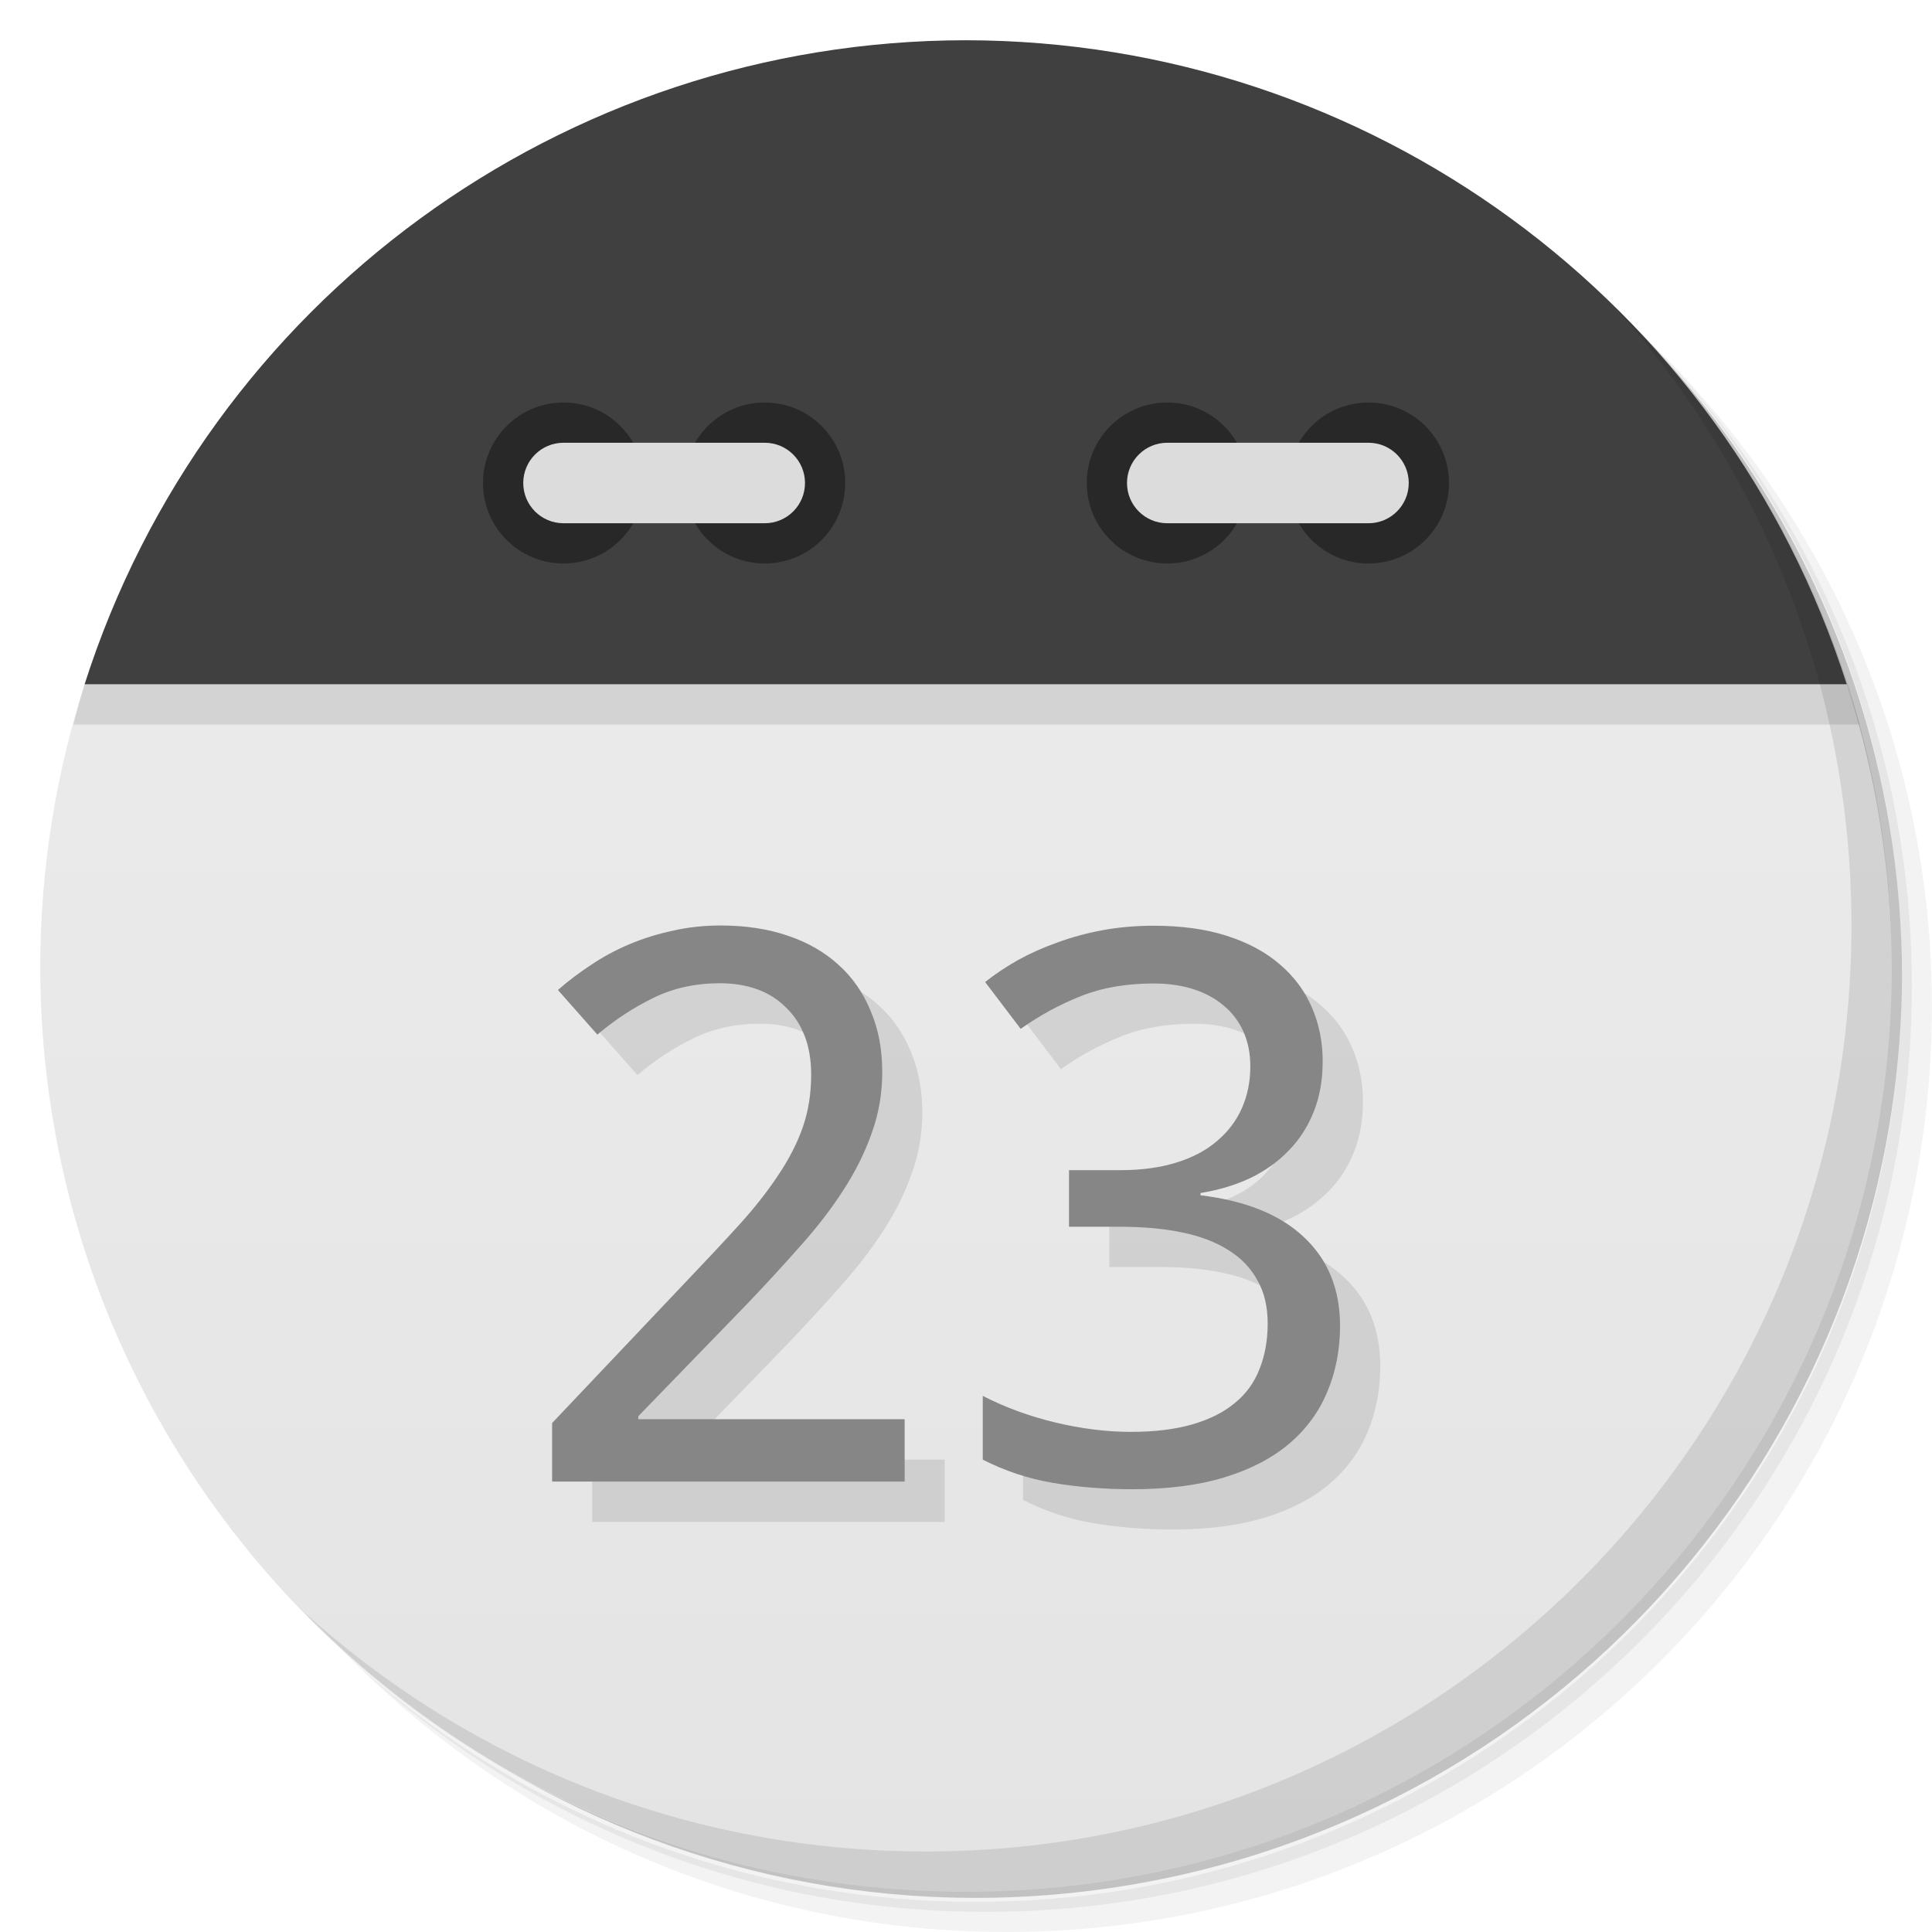
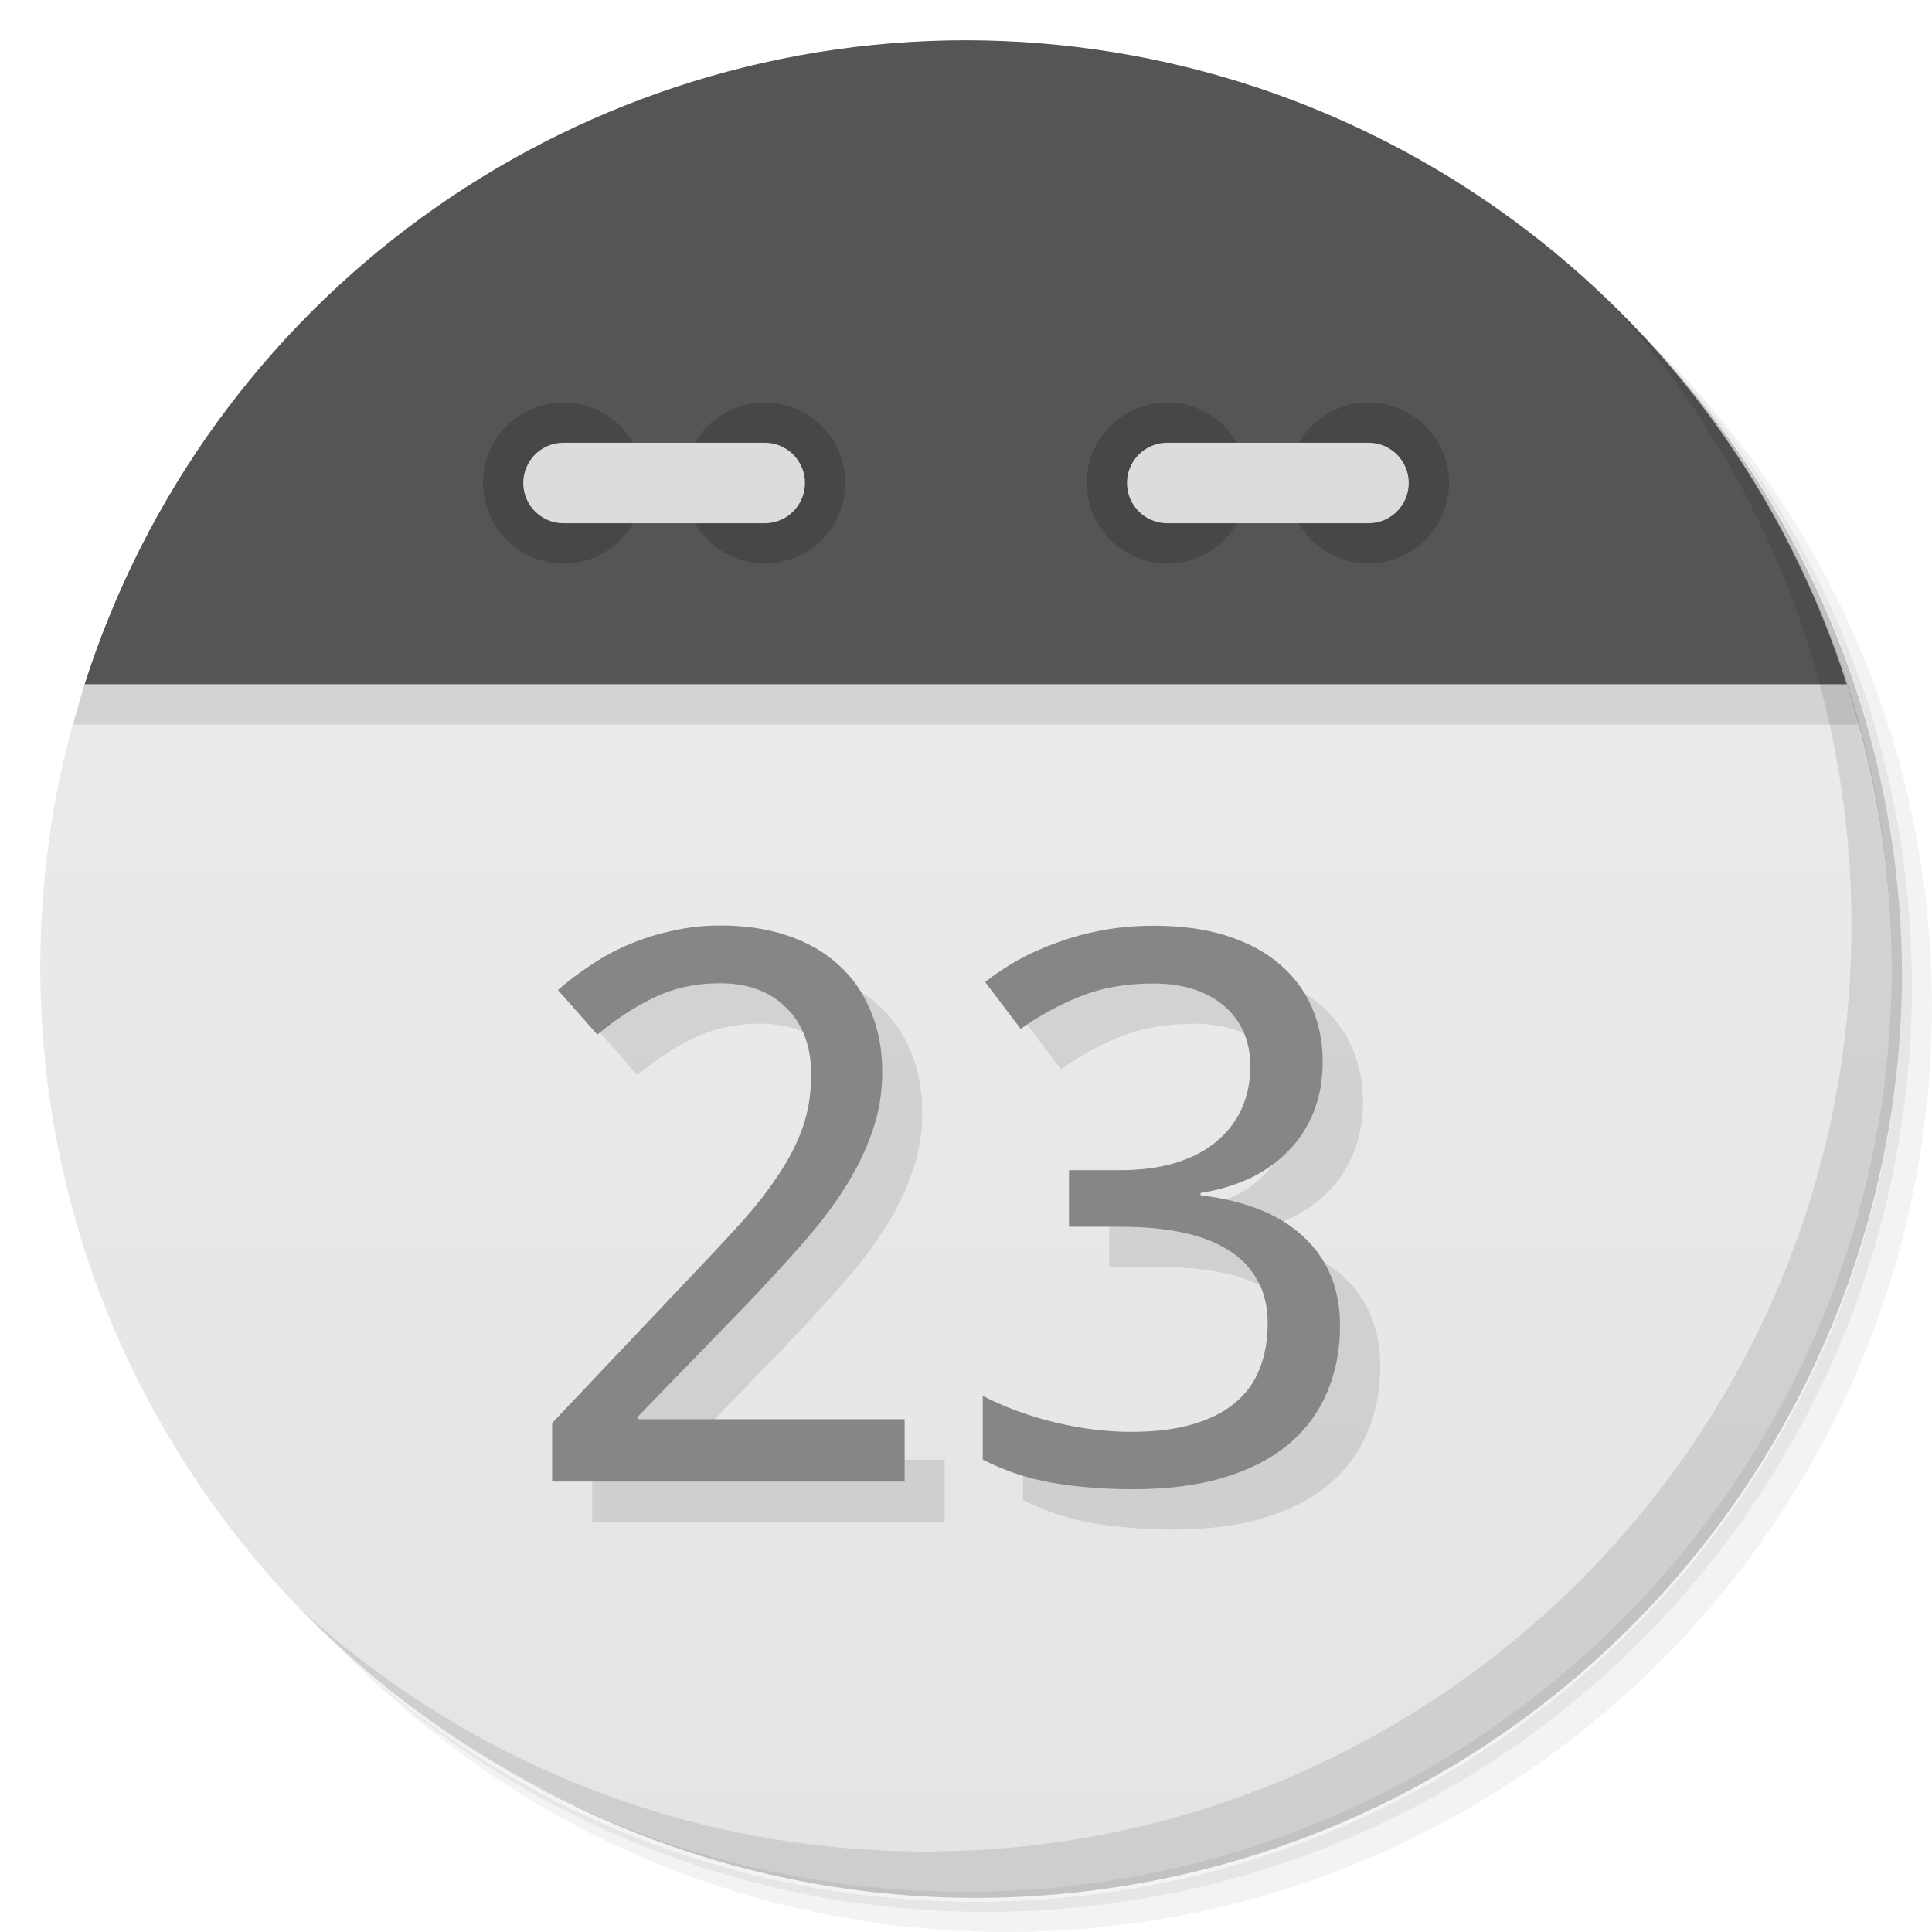
<svg xmlns="http://www.w3.org/2000/svg" version="1.1" viewBox="0 0 48 48">
  <defs>
    <linearGradient id="bg" x2="0" y1="1" y2="47" gradientUnits="userSpaceOnUse">
      <stop style="stop-color:#eee" offset="0" />
      <stop style="stop-color:#e4e4e4" offset="1" />
    </linearGradient>
  </defs>
  <path d="m36.31 5c5.859 4.062 9.688 10.831 9.688 18.5 0 12.426-10.07 22.5-22.5 22.5-7.669 0-14.438-3.828-18.5-9.688 1.037 1.822 2.306 3.499 3.781 4.969 4.085 3.712 9.514 5.969 15.469 5.969 12.703 0 23-10.298 23-23 0-5.954-2.256-11.384-5.969-15.469-1.469-1.475-3.147-2.744-4.969-3.781zm4.969 3.781c3.854 4.113 6.219 9.637 6.219 15.719 0 12.703-10.297 23-23 23-6.081 0-11.606-2.364-15.719-6.219 4.16 4.144 9.883 6.719 16.219 6.719 12.703 0 23-10.298 23-23 0-6.335-2.575-12.06-6.719-16.219z" style="opacity:.05" />
  <path d="m41.28 8.781c3.712 4.085 5.969 9.514 5.969 15.469 0 12.703-10.297 23-23 23-5.954 0-11.384-2.256-15.469-5.969 4.113 3.854 9.637 6.219 15.719 6.219 12.703 0 23-10.298 23-23 0-6.081-2.364-11.606-6.219-15.719z" style="opacity:.1" />
  <path d="m31.25 2.375c8.615 3.154 14.75 11.417 14.75 21.13 0 12.426-10.07 22.5-22.5 22.5-9.708 0-17.971-6.135-21.12-14.75a23 23 0 0 0 44.875-7 23 23 0 0 0-16-21.875z" style="opacity:.2" />
  <path d="m2.102 17c-0.727 2.262-1.098 4.624-1.102 7 0 12.703 10.297 23 23 23s23-10.297 23-23c-0.009-2.377-0.387-4.739-1.119-7-1.881-2-41.881-2-43.779 0z" style="fill:url(#bg)" />
  <path d="m2.102 17c-0.1 0.331-0.192 0.665-0.277 1h44.373c-0.098-0.336-0.203-0.669-0.316-1-1.881-2-41.881-2-43.779 0z" style="opacity:.1" />
-   <path d="m24 1a23 23 0 0 0-21.898 16h43.779a23 23 0 0 0-21.881-16z" style="fill:#404040" />
+   <path d="m24 1a23 23 0 0 0-21.898 16h43.779a23 23 0 0 0-21.881-16z" style="fill:#555" />
  <path d="m40.03 7.531c3.712 4.084 5.969 9.514 5.969 15.469 0 12.703-10.297 23-23 23-5.954 0-11.384-2.256-15.469-5.969 4.178 4.291 10.01 6.969 16.469 6.969 12.703 0 23-10.298 23-23 0-6.462-2.677-12.291-6.969-16.469z" style="opacity:.1" />
-   <circle cx="14" cy="12" r="2" style="fill:#282828" />
-   <circle cx="19" cy="12" r="2" style="fill:#282828" />
+   <circle cx="14" cy="12" r="2" style="fill:#474747" />
+   <circle cx="19" cy="12" r="2" style="fill:#474747" />
  <rect x="13" y="11" width="7" height="2" rx="1" style="fill:#dcdcdc" />
-   <circle cx="29" cy="12" r="2" style="fill:#282828" />
-   <circle cx="34" cy="12" r="2" style="fill:#282828" />
+   <circle cx="29" cy="12" r="2" style="fill:#474747" />
+   <circle cx="34" cy="12" r="2" style="fill:#474747" />
  <rect x="28" y="11" width="7" height="2" rx="1" style="fill:#dcdcdc" />
  <g transform="matrix(1.0155 0 0 .98474 .00454 -.0011)" style="opacity:.10">
    <path d="m23.11 38.4h-8.627v-1.476l3.311-3.604q0.709-0.766 1.268-1.4 0.558-0.634 0.946-1.239 0.397-0.605 0.605-1.211 0.208-0.615 0.208-1.334 0-0.558-0.161-0.984t-0.463-0.719q-0.293-0.303-0.7-0.454t-0.908-0.151q-0.899 0-1.627 0.369-0.719 0.359-1.372 0.927l-0.965-1.126q0.378-0.341 0.813-0.634 0.435-0.303 0.936-0.52 0.501-0.218 1.059-0.341 0.558-0.132 1.173-0.132 0.908 0 1.636 0.255 0.738 0.255 1.249 0.738 0.511 0.473 0.785 1.163 0.284 0.681 0.284 1.542 0 0.804-0.255 1.532-0.246 0.728-0.691 1.438-0.435 0.7-1.05 1.409-0.605 0.709-1.315 1.476l-2.658 2.828v0.076h6.517v1.57z" />
    <path d="m33.34 27.806q0 0.691-0.218 1.258-0.218 0.568-0.615 0.984-0.388 0.416-0.936 0.691-0.549 0.265-1.22 0.378v0.057q1.674 0.208 2.544 1.069 0.87 0.851 0.87 2.223 0 0.908-0.312 1.665-0.303 0.757-0.927 1.305-0.624 0.549-1.58 0.851-0.955 0.303-2.261 0.303-1.031 0-1.949-0.161-0.908-0.161-1.712-0.586v-1.608q0.823 0.435 1.778 0.672 0.965 0.236 1.845 0.236 0.87 0 1.504-0.189t1.04-0.539q0.416-0.35 0.605-0.861 0.199-0.511 0.199-1.145 0-0.643-0.255-1.097-0.246-0.463-0.709-0.757-0.463-0.303-1.135-0.445-0.662-0.142-1.504-0.142h-1.258v-1.428h1.258q0.766 0 1.362-0.189t0.993-0.539q0.407-0.35 0.615-0.832t0.208-1.059q0-0.492-0.17-0.88t-0.482-0.653q-0.312-0.274-0.747-0.416t-0.965-0.142q-1.012 0-1.788 0.322-0.766 0.312-1.466 0.823l-0.87-1.182q0.359-0.293 0.795-0.549 0.445-0.255 0.965-0.445 0.52-0.199 1.107-0.312 0.596-0.114 1.258-0.114 1.022 0 1.788 0.255 0.776 0.255 1.296 0.719 0.52 0.454 0.785 1.088 0.265 0.624 0.265 1.372z" />
  </g>
  <g transform="matrix(1.0155 0 0 .98474 .0047292 -.0011)" style="fill:#868686">
    <path d="m22.13 37.38h-8.627v-1.476l3.311-3.604q0.709-0.766 1.268-1.4 0.558-0.634 0.946-1.239 0.397-0.605 0.605-1.211 0.208-0.615 0.208-1.334 0-0.558-0.161-0.984t-0.463-0.719q-0.293-0.303-0.7-0.454t-0.908-0.151q-0.899 0-1.627 0.369-0.719 0.359-1.372 0.927l-0.965-1.126q0.378-0.341 0.813-0.634 0.435-0.303 0.936-0.52 0.501-0.218 1.059-0.341 0.558-0.132 1.173-0.132 0.908 0 1.636 0.255 0.738 0.255 1.249 0.738 0.511 0.473 0.785 1.163 0.284 0.681 0.284 1.542 0 0.804-0.255 1.532-0.246 0.728-0.691 1.438-0.435 0.7-1.05 1.409-0.605 0.709-1.315 1.476l-2.658 2.828v0.076h6.517v1.57z" />
    <path d="m32.355 26.79q0 0.691-0.218 1.258-0.218 0.568-0.615 0.984-0.388 0.416-0.936 0.691-0.549 0.265-1.22 0.378v0.057q1.674 0.208 2.544 1.069 0.87 0.851 0.87 2.223 0 0.908-0.312 1.665-0.303 0.757-0.927 1.305-0.624 0.549-1.58 0.851-0.955 0.303-2.261 0.303-1.031 0-1.949-0.161-0.908-0.161-1.712-0.586v-1.608q0.823 0.435 1.778 0.672 0.965 0.236 1.845 0.236 0.87 0 1.504-0.189t1.04-0.539q0.416-0.35 0.605-0.861 0.199-0.511 0.199-1.145 0-0.643-0.255-1.097-0.246-0.463-0.709-0.757-0.463-0.303-1.135-0.445-0.662-0.142-1.504-0.142h-1.258v-1.428h1.258q0.766 0 1.362-0.189t0.993-0.539q0.407-0.35 0.615-0.832t0.208-1.059q0-0.492-0.17-0.88t-0.482-0.653q-0.312-0.274-0.747-0.416t-0.965-0.142q-1.012 0-1.788 0.322-0.766 0.312-1.466 0.823l-0.87-1.182q0.359-0.293 0.795-0.549 0.445-0.255 0.965-0.445 0.52-0.199 1.107-0.312 0.596-0.114 1.258-0.114 1.022 0 1.788 0.255 0.776 0.255 1.296 0.719 0.52 0.454 0.785 1.088 0.265 0.624 0.265 1.372z" />
  </g>
</svg>
